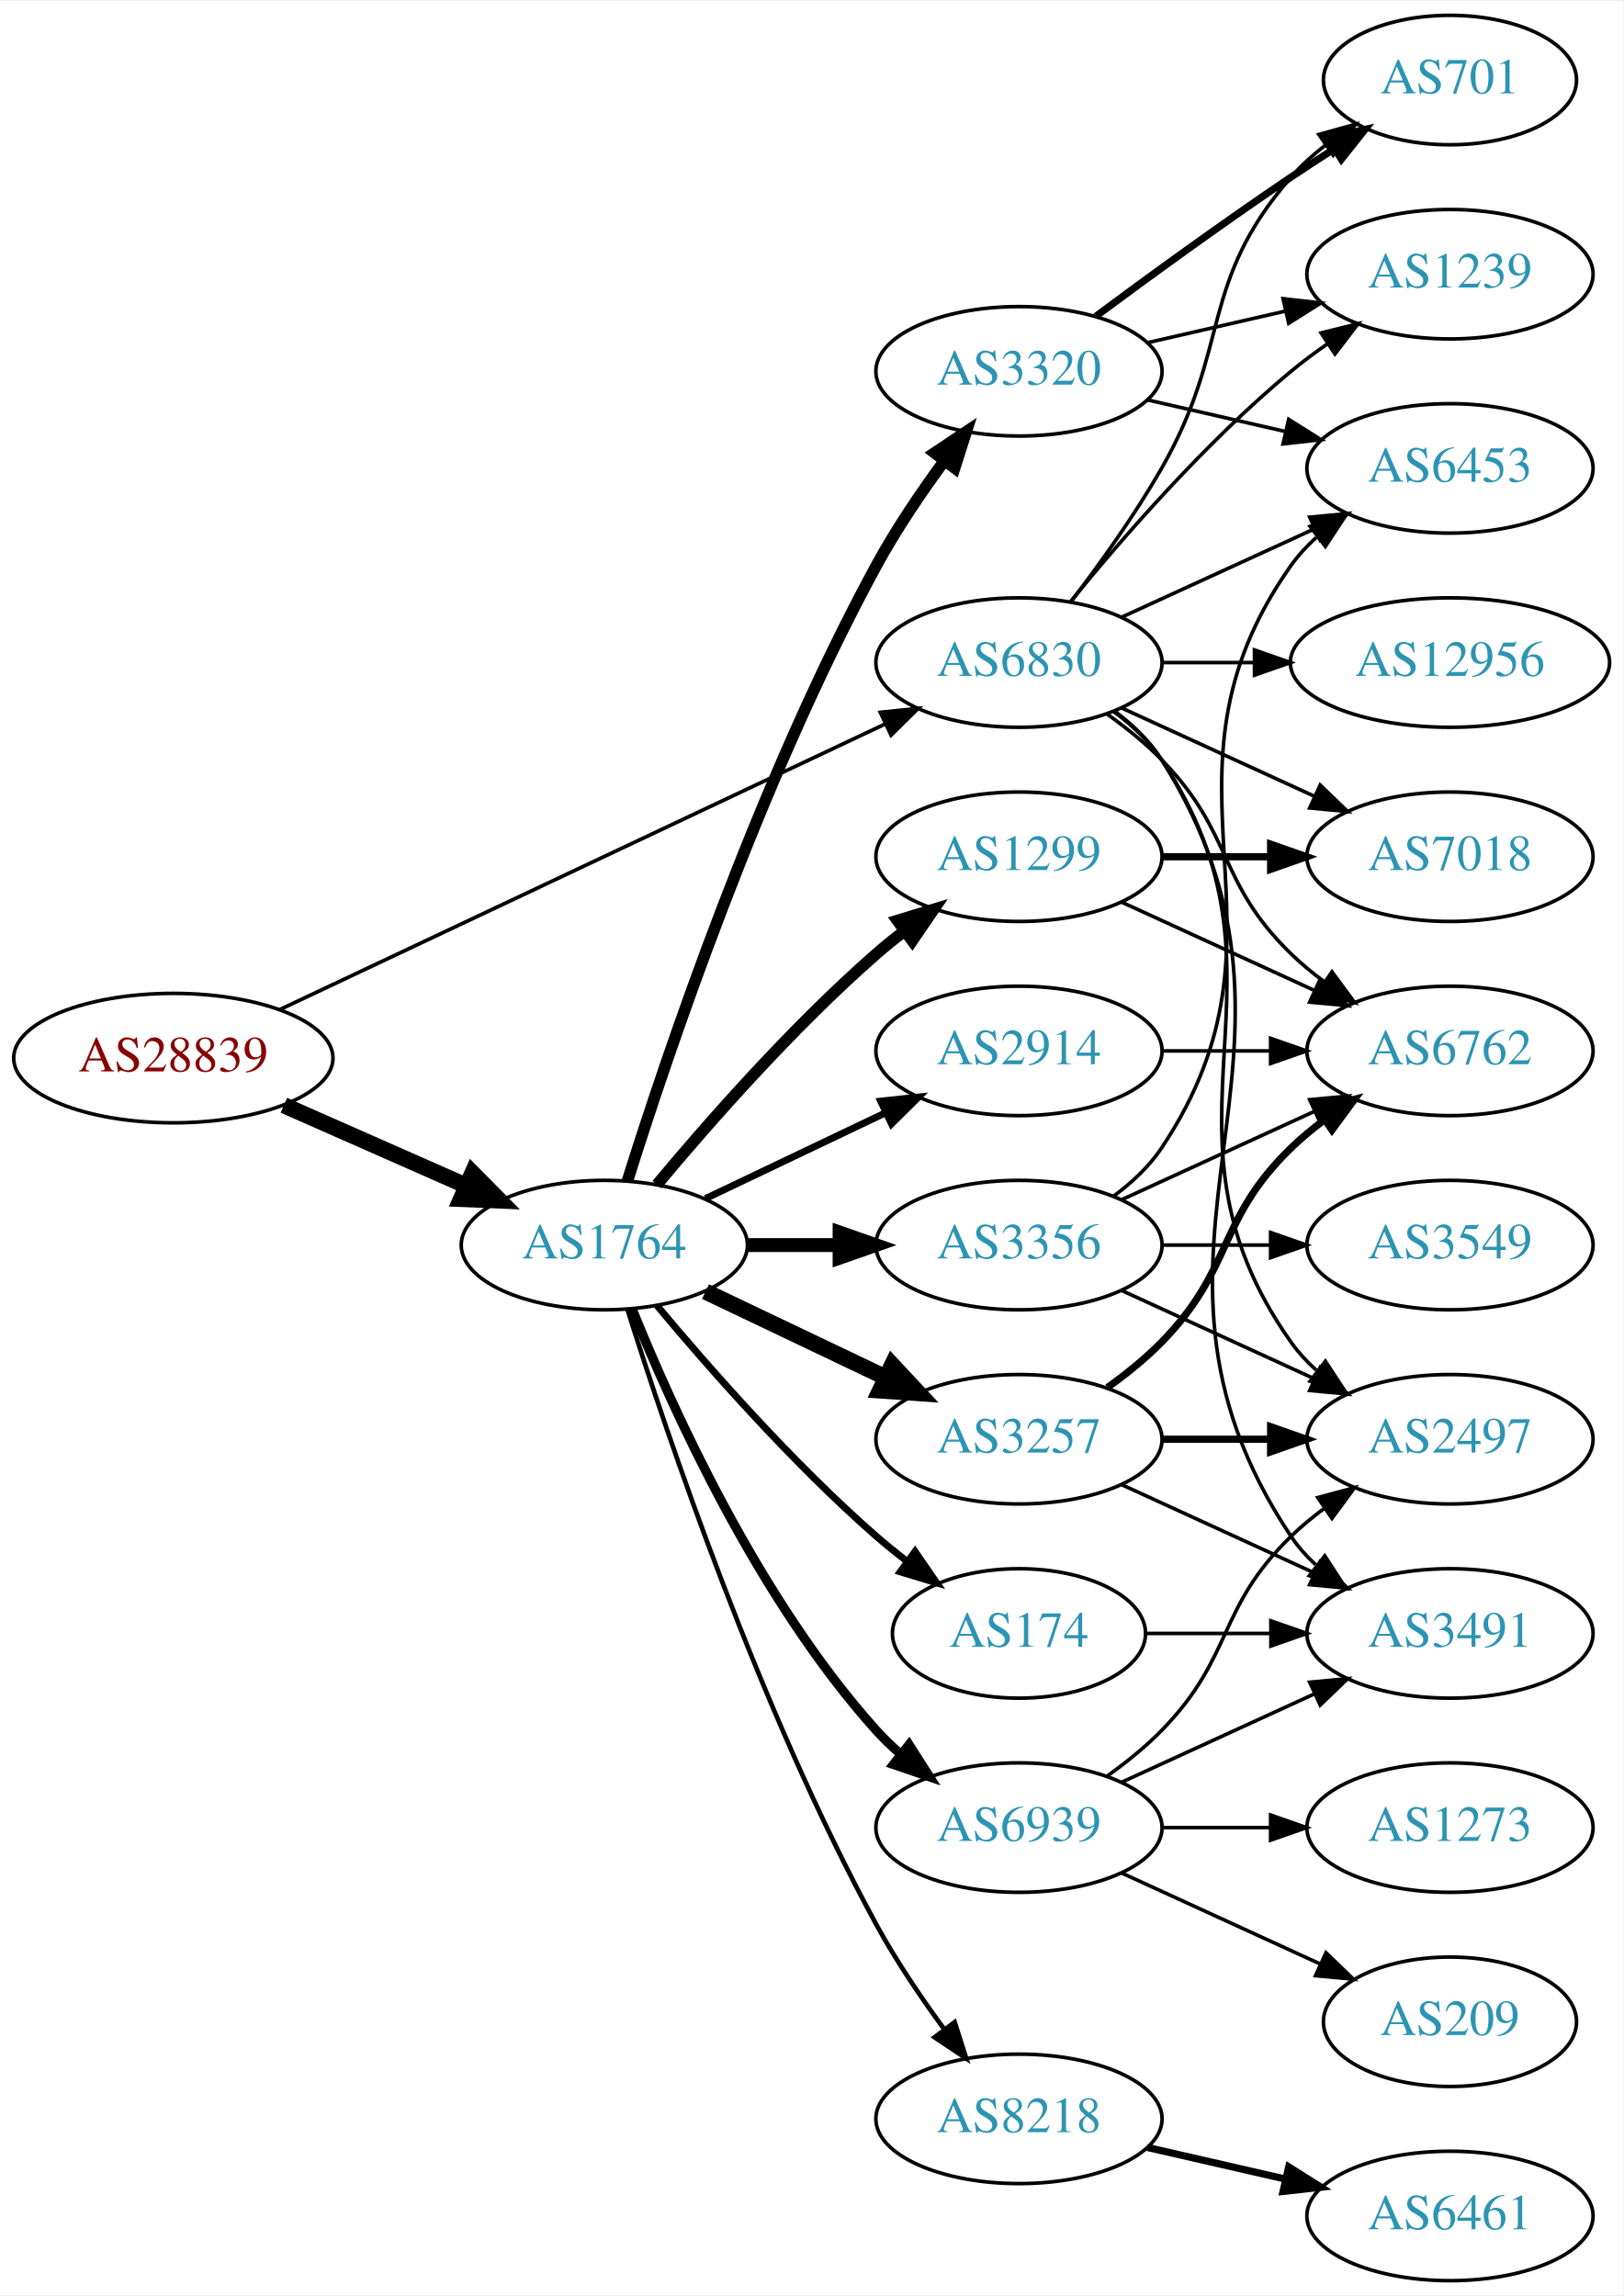
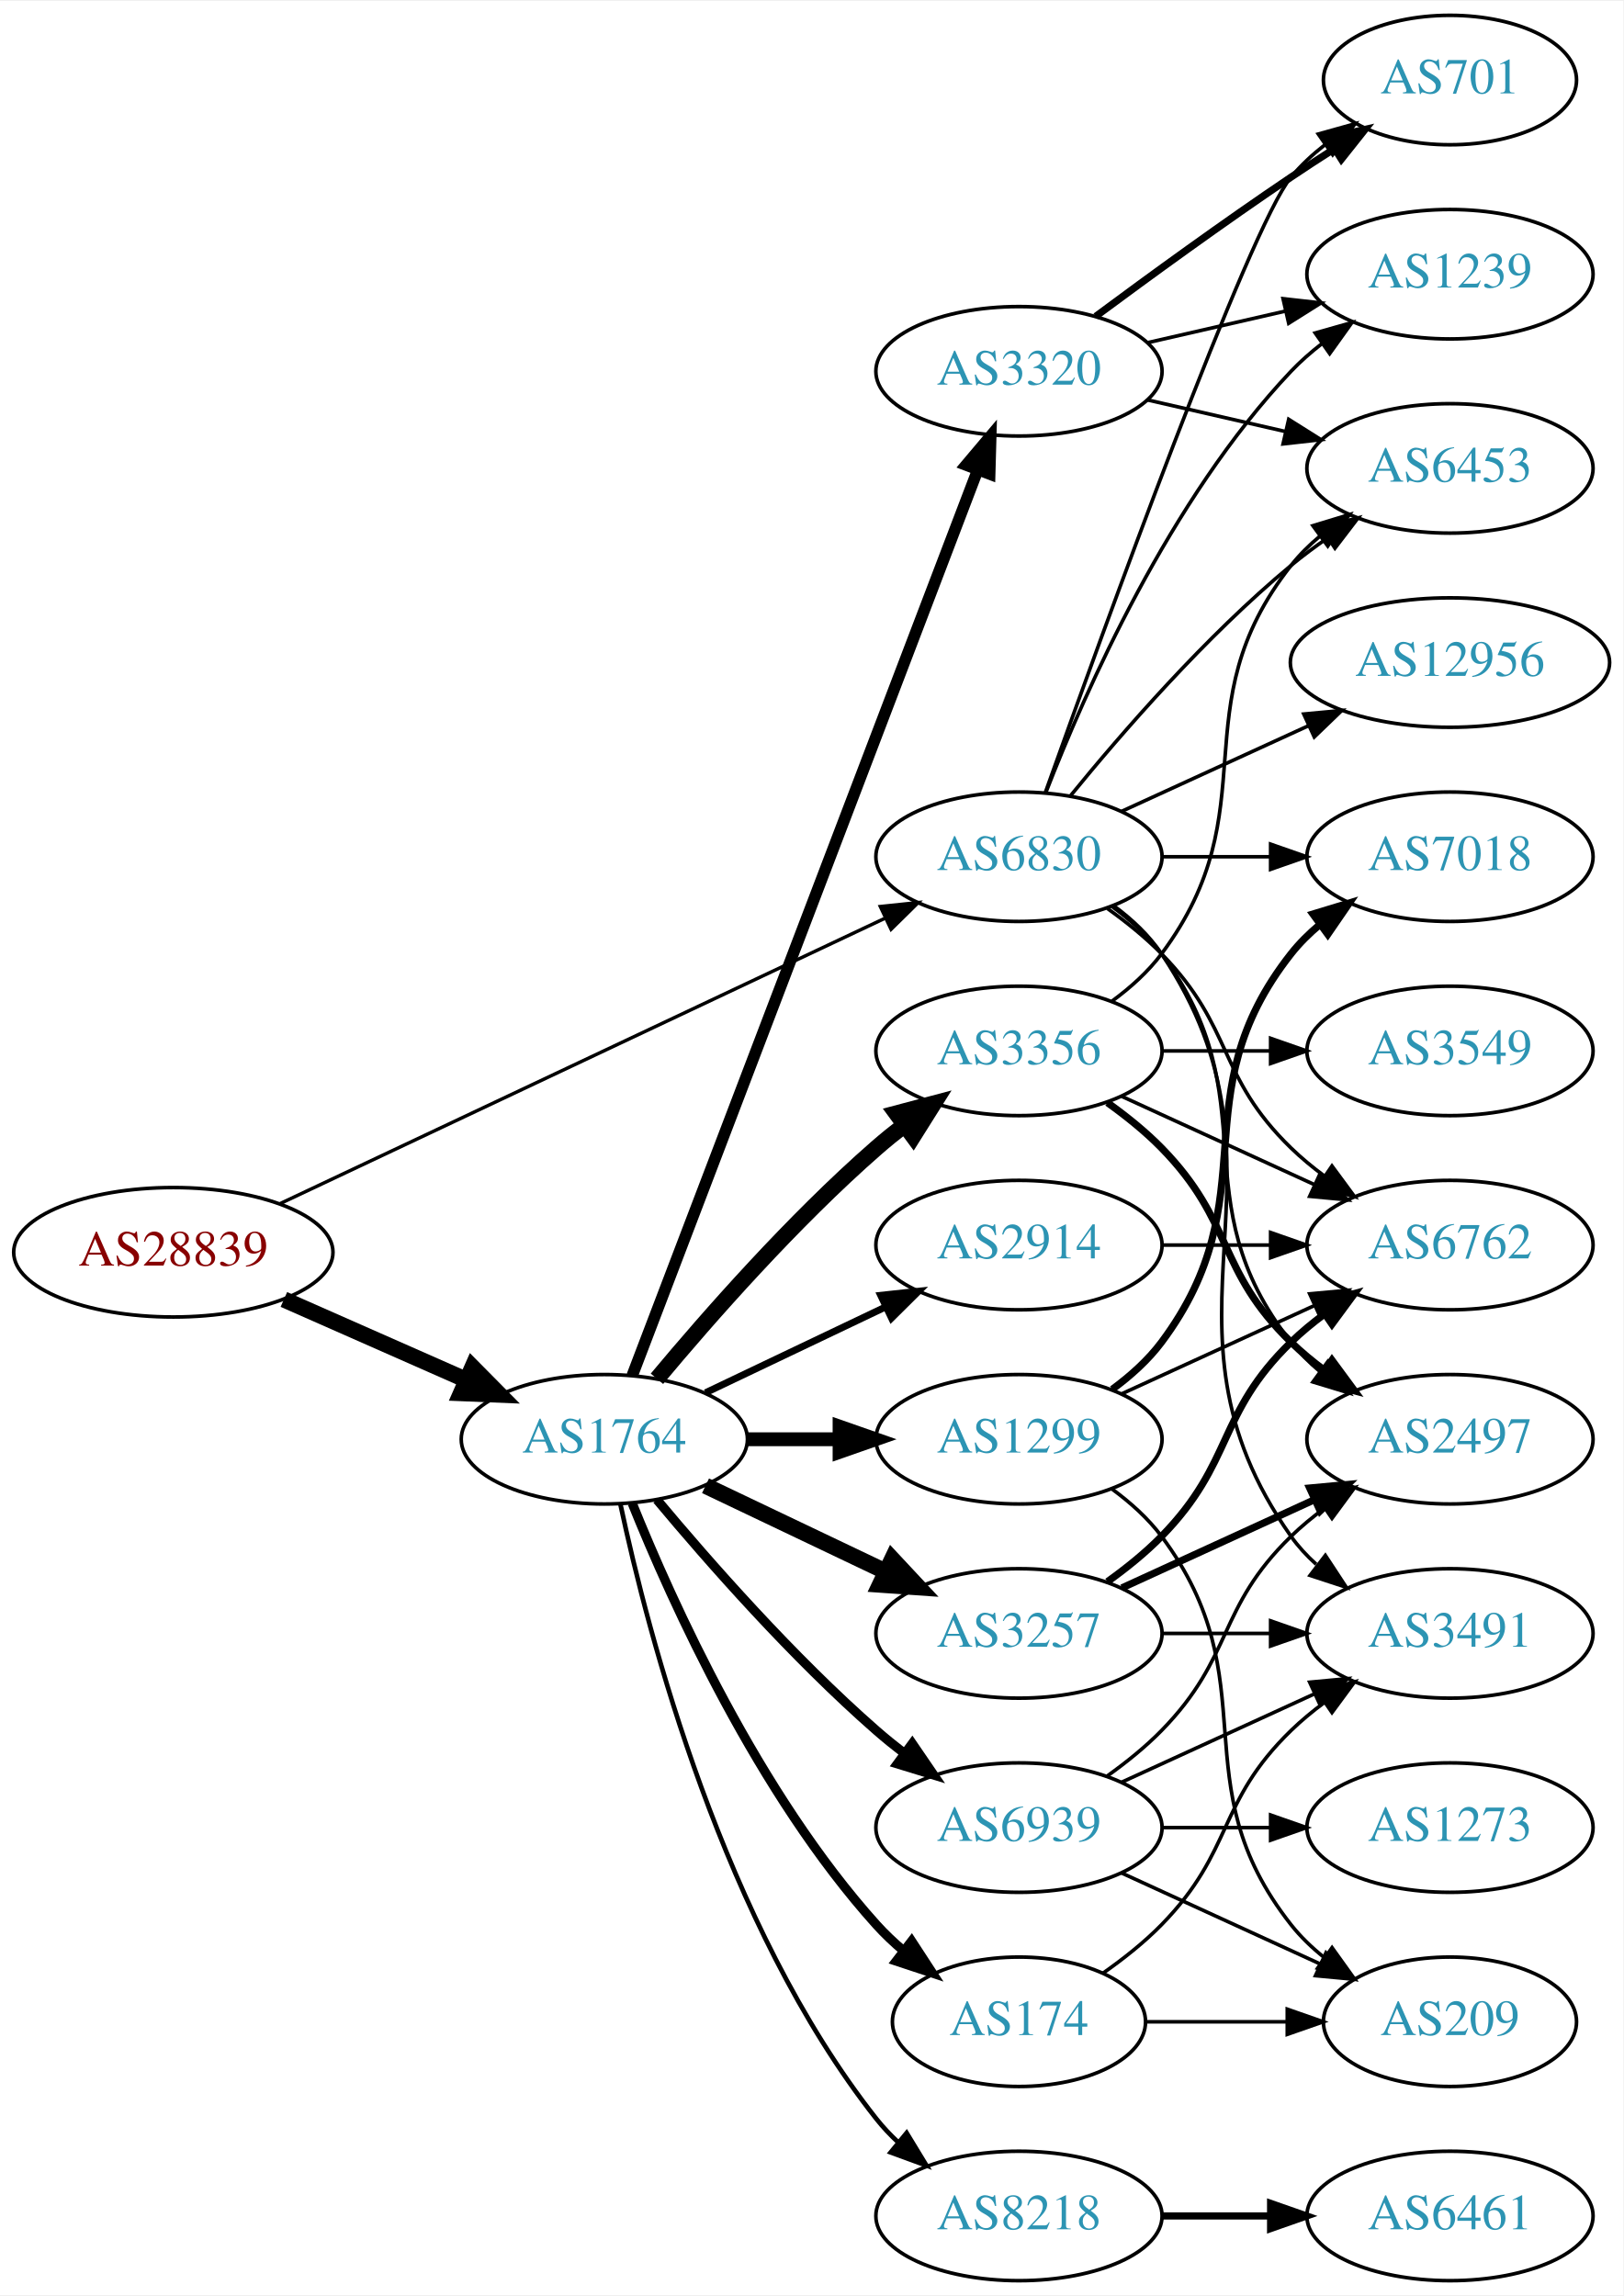
<svg xmlns="http://www.w3.org/2000/svg" xmlns:xlink="http://www.w3.org/1999/xlink" width="451pt" height="638pt" viewBox="0.00 0.00 451.37 638.00">
  <g id="graph0" class="graph" transform="scale(1 1) rotate(0) translate(4 634)">
    <polygon fill="white" stroke="none" points="-4,4 -4,-634 447.37,-634 447.37,4 -4,4" />
    <g id="node1" class="node">
      <g id="a_node1">
        <a xlink:href="/asn/28839" xlink:title="AS28839 ~ ASN-UNOV [AT]">
-           <ellipse fill="#ffffff" stroke="black" cx="44.196" cy="-340" rx="44.393" ry="18" />
-           <text text-anchor="middle" x="44.196" y="-336.3" font-family="Times,serif" font-size="14.00" fill="#880000">AS28839</text>
+           <ellipse fill="#ffffff" stroke="black" cx="44.196" cy="-286" rx="44.393" ry="18" />
+           <text text-anchor="middle" x="44.196" y="-282.3" font-family="Times,serif" font-size="14.00" fill="#880000">AS28839</text>
        </a>
      </g>
    </g>
    <g id="node2" class="node">
      <g id="a_node2">
        <a xlink:href="/asn/1764" xlink:title="AS1764 ~ NEXTLAYER-AS [AT]">
-           <ellipse fill="#ffffff" stroke="black" cx="164.039" cy="-288" rx="39.794" ry="18" />
-           <text text-anchor="middle" x="164.039" y="-284.3" font-family="Times,serif" font-size="14.00" fill="#2c94b3">AS1764</text>
+           <ellipse fill="#ffffff" stroke="black" cx="164.039" cy="-234" rx="39.794" ry="18" />
+           <text text-anchor="middle" x="164.039" y="-230.3" font-family="Times,serif" font-size="14.00" fill="#2c94b3">AS1764</text>
        </a>
      </g>
    </g>
    <g id="edge1" class="edge">
-       <path fill="none" stroke="black" stroke-width="4.5" d="M74.933,-326.878C90.322,-320.087 109.265,-311.729 125.637,-304.504" />
-       <polygon fill="black" stroke="black" stroke-width="4.5" points="127.375,-308.041 134.934,-300.402 124.196,-300.836 127.375,-308.041" />
+       <path fill="none" stroke="black" stroke-width="4.5" d="M74.933,-272.878C90.322,-266.087 109.265,-257.729 125.637,-250.504" />
+       <polygon fill="black" stroke="black" stroke-width="4.5" points="127.375,-254.041 134.934,-246.402 124.196,-246.836 127.375,-254.041" />
    </g>
    <g id="node3" class="node">
      <g id="a_node3">
        <a xlink:href="/asn/6830" xlink:title="AS6830 ~ LGI-UPC [AT]">
-           <ellipse fill="#ffffff" stroke="black" cx="279.332" cy="-450" rx="39.794" ry="18" />
-           <text text-anchor="middle" x="279.332" y="-446.3" font-family="Times,serif" font-size="14.00" fill="#2c94b3">AS6830</text>
+           <ellipse fill="#ffffff" stroke="black" cx="279.332" cy="-396" rx="39.794" ry="18" />
+           <text text-anchor="middle" x="279.332" y="-392.3" font-family="Times,serif" font-size="14.00" fill="#2c94b3">AS6830</text>
        </a>
      </g>
    </g>
    <g id="edge2" class="edge">
-       <path fill="none" stroke="black" stroke-width="1.029" d="M73.783,-353.488C116.213,-373.508 195.824,-411.07 242.223,-432.963" />
-       <polygon fill="black" stroke="black" stroke-width="1.029" points="240.78,-436.152 251.317,-437.254 243.767,-429.821 240.78,-436.152" />
+       <path fill="none" stroke="black" stroke-width="0.947" d="M73.783,-299.488C116.213,-319.508 195.824,-357.07 242.223,-378.963" />
+       <polygon fill="black" stroke="black" stroke-width="0.947" points="240.78,-382.152 251.317,-383.254 243.767,-375.821 240.78,-382.152" />
    </g>
    <g id="node4" class="node">
      <g id="a_node4">
-         <a xlink:href="/asn/1299" xlink:title="AS1299 ~ Telia Carrier [EU]">
-           <ellipse fill="#ffffff" stroke="black" cx="279.332" cy="-396" rx="39.794" ry="18" />
-           <text text-anchor="middle" x="279.332" y="-392.3" font-family="Times,serif" font-size="14.00" fill="#2c94b3">AS1299</text>
+         <a xlink:href="/asn/3257" xlink:title="AS3257 ~ GTT [DE]">
+           <ellipse fill="#ffffff" stroke="black" cx="279.332" cy="-180" rx="39.794" ry="18" />
+           <text text-anchor="middle" x="279.332" y="-176.3" font-family="Times,serif" font-size="14.00" fill="#2c94b3">AS3257</text>
        </a>
      </g>
    </g>
    <g id="edge3" class="edge">
-       <path fill="none" stroke="black" stroke-width="3.214" d="M178.669,-304.817C192.951,-321.929 216.498,-348.745 239.685,-369 242.151,-371.154 244.789,-373.294 247.487,-375.372" />
-       <polygon fill="black" stroke="black" stroke-width="3.214" points="245.512,-378.264 255.641,-381.37 249.66,-372.625 245.512,-378.264" />
+       <path fill="none" stroke="black" stroke-width="4.5" d="M192.175,-221.066C207.169,-213.919 225.99,-204.948 242.213,-197.215" />
+       <polygon fill="black" stroke="black" stroke-width="4.5" points="244.084,-200.686 251.417,-192.829 240.695,-193.577 244.084,-200.686" />
    </g>
    <g id="node5" class="node">
      <g id="a_node5">
+         <a xlink:href="/asn/3356" xlink:title="AS3356 ~ Level 3 Parent, LLC [US]">
+           <ellipse fill="#ffffff" stroke="black" cx="279.332" cy="-342" rx="39.794" ry="18" />
+           <text text-anchor="middle" x="279.332" y="-338.3" font-family="Times,serif" font-size="14.00" fill="#2c94b3">AS3356</text>
+         </a>
+       </g>
+     </g>
+     <g id="edge4" class="edge">
+       <path fill="none" stroke="black" stroke-width="4.5" d="M178.669,-250.817C192.951,-267.929 216.498,-294.745 239.685,-315 242.151,-317.154 244.789,-319.294 247.487,-321.372" />
+       <polygon fill="black" stroke="black" stroke-width="4.5" points="245.252,-324.616 255.641,-327.37 249.919,-318.273 245.252,-324.616" />
+     </g>
+     <g id="node6" class="node">
+       <g id="a_node6">
+         <a xlink:href="/asn/1299" xlink:title="AS1299 ~ Telia Carrier [EU]">
+           <ellipse fill="#ffffff" stroke="black" cx="279.332" cy="-234" rx="39.794" ry="18" />
+           <text text-anchor="middle" x="279.332" y="-230.3" font-family="Times,serif" font-size="14.00" fill="#2c94b3">AS1299</text>
+         </a>
+       </g>
+     </g>
+     <g id="edge5" class="edge">
+       <path fill="none" stroke="black" stroke-width="3.857" d="M203.711,-234C211.914,-234 220.678,-234 229.21,-234" />
+       <polygon fill="black" stroke="black" stroke-width="3.857" points="229.449,-237.5 239.449,-234 229.449,-230.5 229.449,-237.5" />
+     </g>
+     <g id="node7" class="node">
+       <g id="a_node7">
+         <a xlink:href="/asn/2914" xlink:title="AS2914 ~ NTT America, Inc. [US]">
+           <ellipse fill="#ffffff" stroke="black" cx="279.332" cy="-288" rx="39.794" ry="18" />
+           <text text-anchor="middle" x="279.332" y="-284.3" font-family="Times,serif" font-size="14.00" fill="#2c94b3">AS2914</text>
+         </a>
+       </g>
+     </g>
+     <g id="edge6" class="edge">
+       <path fill="none" stroke="black" stroke-width="1.929" d="M192.175,-246.934C207.169,-254.081 225.99,-263.052 242.213,-270.785" />
+       <polygon fill="black" stroke="black" stroke-width="1.929" points="240.884,-274.028 251.417,-275.171 243.895,-267.709 240.884,-274.028" />
+     </g>
+     <g id="node8" class="node">
+       <g id="a_node8">
+         <a xlink:href="/asn/8218" xlink:title="AS8218 ~ legacy Neotelecoms [FR]">
+           <ellipse fill="#ffffff" stroke="black" cx="279.332" cy="-18" rx="39.794" ry="18" />
+           <text text-anchor="middle" x="279.332" y="-14.3" font-family="Times,serif" font-size="14.00" fill="#2c94b3">AS8218</text>
+         </a>
+       </g>
+     </g>
+     <g id="edge7" class="edge">
+       <path fill="none" stroke="black" stroke-width="1.286" d="M168.529,-215.84C176.16,-179.97 197.152,-98.845 239.685,-45 241.493,-42.712 243.545,-40.538 245.74,-38.49" />
+       <polygon fill="black" stroke="black" stroke-width="1.286" points="248.094,-41.086 253.6,-32.034 243.651,-35.677 248.094,-41.086" />
+     </g>
+     <g id="node9" class="node">
+       <g id="a_node9">
+         <a xlink:href="/asn/174" xlink:title="AS174 ~ Cogent Communications [US]">
+           <ellipse fill="#ffffff" stroke="black" cx="279.332" cy="-72" rx="35.194" ry="18" />
+           <text text-anchor="middle" x="279.332" y="-68.3" font-family="Times,serif" font-size="14.00" fill="#2c94b3">AS174</text>
+         </a>
+       </g>
+     </g>
+     <g id="edge8" class="edge">
+       <path fill="none" stroke="black" stroke-width="2.571" d="M171.786,-216.213C182.837,-188.757 206.891,-135.422 239.685,-99 242.001,-96.428 244.606,-93.969 247.341,-91.657" />
+       <polygon fill="black" stroke="black" stroke-width="2.571" points="249.479,-94.428 255.264,-85.552 245.207,-88.883 249.479,-94.428" />
+     </g>
+     <g id="node10" class="node">
+       <g id="a_node10">
        <a xlink:href="/asn/3320" xlink:title="AS3320 ~ DTAG [DE]">
          <ellipse fill="#ffffff" stroke="black" cx="279.332" cy="-531" rx="39.794" ry="18" />
          <text text-anchor="middle" x="279.332" y="-527.3" font-family="Times,serif" font-size="14.00" fill="#2c94b3">AS3320</text>
        </a>
      </g>
    </g>
-     <g id="edge4" class="edge">
-       <path fill="none" stroke="black" stroke-width="3.214" d="M170.46,-305.841C181.231,-340.146 207.122,-417.203 239.685,-477 245.117,-486.974 252.091,-497.269 258.617,-506.16" />
-       <polygon fill="black" stroke="black" stroke-width="3.214" points="255.858,-508.316 264.67,-514.198 261.45,-504.105 255.858,-508.316" />
-     </g>
-     <g id="node6" class="node">
-       <g id="a_node6">
-         <a xlink:href="/asn/3257" xlink:title="AS3257 ~ GTT [DE]">
-           <ellipse fill="#ffffff" stroke="black" cx="279.332" cy="-234" rx="39.794" ry="18" />
-           <text text-anchor="middle" x="279.332" y="-230.3" font-family="Times,serif" font-size="14.00" fill="#2c94b3">AS3257</text>
-         </a>
-       </g>
-     </g>
-     <g id="edge5" class="edge">
-       <path fill="none" stroke="black" stroke-width="4.5" d="M192.175,-275.066C207.169,-267.919 225.99,-258.948 242.213,-251.215" />
-       <polygon fill="black" stroke="black" stroke-width="4.5" points="244.084,-254.686 251.417,-246.829 240.695,-247.577 244.084,-254.686" />
-     </g>
-     <g id="node7" class="node">
-       <g id="a_node7">
-         <a xlink:href="/asn/3356" xlink:title="AS3356 ~ Level 3 Parent, LLC [US]">
-           <ellipse fill="#ffffff" stroke="black" cx="279.332" cy="-288" rx="39.794" ry="18" />
-           <text text-anchor="middle" x="279.332" y="-284.3" font-family="Times,serif" font-size="14.00" fill="#2c94b3">AS3356</text>
-         </a>
-       </g>
-     </g>
-     <g id="edge6" class="edge">
-       <path fill="none" stroke="black" stroke-width="3.857" d="M203.711,-288C211.914,-288 220.678,-288 229.21,-288" />
-       <polygon fill="black" stroke="black" stroke-width="3.857" points="229.449,-291.5 239.449,-288 229.449,-284.5 229.449,-291.5" />
-     </g>
-     <g id="node8" class="node">
-       <g id="a_node8">
-         <a xlink:href="/asn/2914" xlink:title="AS2914 ~ NTT America, Inc. [US]">
-           <ellipse fill="#ffffff" stroke="black" cx="279.332" cy="-342" rx="39.794" ry="18" />
-           <text text-anchor="middle" x="279.332" y="-338.3" font-family="Times,serif" font-size="14.00" fill="#2c94b3">AS2914</text>
-         </a>
-       </g>
-     </g>
-     <g id="edge7" class="edge">
-       <path fill="none" stroke="black" stroke-width="1.929" d="M192.175,-300.934C207.169,-308.081 225.99,-317.052 242.213,-324.785" />
-       <polygon fill="black" stroke="black" stroke-width="1.929" points="240.884,-328.028 251.417,-329.171 243.895,-321.709 240.884,-328.028" />
-     </g>
-     <g id="node9" class="node">
-       <g id="a_node9">
-         <a xlink:href="/asn/174" xlink:title="AS174 ~ Cogent Communications [US]">
-           <ellipse fill="#ffffff" stroke="black" cx="279.332" cy="-180" rx="35.194" ry="18" />
-           <text text-anchor="middle" x="279.332" y="-176.3" font-family="Times,serif" font-size="14.00" fill="#2c94b3">AS174</text>
-         </a>
-       </g>
-     </g>
-     <g id="edge8" class="edge">
-       <path fill="none" stroke="black" stroke-width="1.929" d="M178.669,-271.183C192.951,-254.071 216.498,-227.255 239.685,-207 242.355,-204.668 245.228,-202.352 248.158,-200.114" />
-       <polygon fill="black" stroke="black" stroke-width="1.929" points="250.436,-202.784 256.449,-194.061 246.309,-197.13 250.436,-202.784" />
-     </g>
-     <g id="node10" class="node">
-       <g id="a_node10">
-         <a xlink:href="/asn/8218" xlink:title="AS8218 ~ legacy Neotelecoms [FR]">
-           <ellipse fill="#ffffff" stroke="black" cx="279.332" cy="-45" rx="39.794" ry="18" />
-           <text text-anchor="middle" x="279.332" y="-41.3" font-family="Times,serif" font-size="14.00" fill="#2c94b3">AS8218</text>
-         </a>
-       </g>
-     </g>
    <g id="edge9" class="edge">
-       <path fill="none" stroke="black" stroke-width="1.286" d="M170.46,-270.159C181.231,-235.854 207.122,-158.797 239.685,-99 245.117,-89.026 252.091,-78.731 258.617,-69.84" />
-       <polygon fill="black" stroke="black" stroke-width="1.286" points="261.45,-71.895 264.67,-61.802 255.858,-67.684 261.45,-71.895" />
+       <path fill="none" stroke="black" stroke-width="3.214" d="M171.786,-251.689C190.79,-301.507 244.86,-443.254 267.817,-503.436" />
+       <polygon fill="black" stroke="black" stroke-width="3.214" points="264.642,-504.932 271.476,-513.028 271.182,-502.437 264.642,-504.932" />
    </g>
    <g id="node11" class="node">
      <g id="a_node11">
        <a xlink:href="/asn/6939" xlink:title="AS6939 ~ Hurricane Electric LLC [US]">
          <ellipse fill="#ffffff" stroke="black" cx="279.332" cy="-126" rx="39.794" ry="18" />
          <text text-anchor="middle" x="279.332" y="-122.3" font-family="Times,serif" font-size="14.00" fill="#2c94b3">AS6939</text>
        </a>
      </g>
    </g>
    <g id="edge10" class="edge">
-       <path fill="none" stroke="black" stroke-width="2.571" d="M171.786,-270.213C182.837,-242.757 206.891,-189.422 239.685,-153 241.688,-150.776 243.906,-148.637 246.239,-146.603" />
-       <polygon fill="black" stroke="black" stroke-width="2.571" points="248.769,-149.065 254.458,-140.127 244.437,-143.567 248.769,-149.065" />
-     </g>
-     <g id="node12" class="node">
-       <g id="a_node12">
-         <a xlink:href="/asn/6762" xlink:title="AS6762 ~ TELECOM ITALIA SPARKLE S.p.A. [IT]">
-           <ellipse fill="#ffffff" stroke="black" cx="399.174" cy="-342" rx="39.794" ry="18" />
-           <text text-anchor="middle" x="399.174" y="-338.3" font-family="Times,serif" font-size="14.00" fill="#2c94b3">AS6762</text>
-         </a>
-       </g>
-     </g>
-     <g id="edge26" class="edge">
-       <path fill="none" stroke="black" d="M303.926,-435.611C309.182,-431.852 314.513,-427.563 318.978,-423 339.151,-402.383 334.285,-389.094 354.978,-369 357.823,-366.237 360.997,-363.614 364.297,-361.166" />
-       <polygon fill="black" stroke="black" points="366.363,-363.994 372.645,-355.462 362.414,-358.214 366.363,-363.994" />
+       <path fill="none" stroke="black" stroke-width="2.571" d="M178.669,-217.183C192.951,-200.071 216.498,-173.255 239.685,-153 242.151,-150.846 244.789,-148.706 247.487,-146.628" />
+       <polygon fill="black" stroke="black" stroke-width="2.571" points="249.66,-149.375 255.641,-140.63 245.512,-143.736 249.66,-149.375" />
    </g>
    <g id="node13" class="node">
      <g id="a_node13">
+         <a xlink:href="/asn/6453" xlink:title="AS6453 ~ TATA COMMUNICATIONS (AMERICA) INC [US]">
+           <ellipse fill="#ffffff" stroke="black" cx="399.174" cy="-504" rx="39.794" ry="18" />
+           <text text-anchor="middle" x="399.174" y="-500.3" font-family="Times,serif" font-size="14.00" fill="#2c94b3">AS6453</text>
+         </a>
+       </g>
+     </g>
+     <g id="edge32" class="edge">
+       <path fill="none" stroke="black" d="M293.751,-413.065C307.865,-430.375 331.28,-457.345 354.978,-477 358.194,-479.668 361.695,-482.27 365.265,-484.741" />
+       <polygon fill="black" stroke="black" points="363.343,-487.666 373.622,-490.236 367.189,-481.817 363.343,-487.666" />
+     </g>
+     <g id="node14" class="node">
+       <g id="a_node14">
+         <a xlink:href="/asn/2497" xlink:title="AS2497 ~ Internet Initiative Japan Inc. [JP]">
+           <ellipse fill="#ffffff" stroke="black" cx="399.174" cy="-234" rx="39.794" ry="18" />
+           <text text-anchor="middle" x="399.174" y="-230.3" font-family="Times,serif" font-size="14.00" fill="#2c94b3">AS2497</text>
+         </a>
+       </g>
+     </g>
+     <g id="edge27" class="edge">
+       <path fill="none" stroke="black" d="M305.262,-382.118C310.338,-378.389 315.256,-373.984 318.978,-369 349.249,-328.458 323.679,-300.754 354.978,-261 357.303,-258.047 360.047,-255.33 363.006,-252.853" />
+       <polygon fill="black" stroke="black" points="365.199,-255.585 371.203,-246.855 361.065,-249.936 365.199,-255.585" />
+     </g>
+     <g id="node15" class="node">
+       <g id="a_node15">
+         <a xlink:href="/asn/6762" xlink:title="AS6762 ~ TELECOM ITALIA SPARKLE S.p.A. [IT]">
+           <ellipse fill="#ffffff" stroke="black" cx="399.174" cy="-288" rx="39.794" ry="18" />
+           <text text-anchor="middle" x="399.174" y="-284.3" font-family="Times,serif" font-size="14.00" fill="#2c94b3">AS6762</text>
+         </a>
+       </g>
+     </g>
+     <g id="edge31" class="edge">
+       <path fill="none" stroke="black" d="M303.926,-381.611C309.182,-377.852 314.513,-373.563 318.978,-369 339.151,-348.383 334.285,-335.094 354.978,-315 357.823,-312.237 360.997,-309.614 364.297,-307.166" />
+       <polygon fill="black" stroke="black" points="366.363,-309.994 372.645,-301.462 362.414,-304.214 366.363,-309.994" />
+     </g>
+     <g id="node16" class="node">
+       <g id="a_node16">
        <a xlink:href="/asn/7018" xlink:title="AS7018 ~ AT&amp;T Services, Inc. [US]">
          <ellipse fill="#ffffff" stroke="black" cx="399.174" cy="-396" rx="39.794" ry="18" />
          <text text-anchor="middle" x="399.174" y="-392.3" font-family="Times,serif" font-size="14.00" fill="#2c94b3">AS7018</text>
        </a>
      </g>
    </g>
    <g id="edge30" class="edge">
-       <path fill="none" stroke="black" d="M307.96,-437.339C323.917,-430.027 344.188,-420.739 361.471,-412.819" />
-       <polygon fill="black" stroke="black" points="363.085,-415.929 370.718,-408.581 360.169,-409.565 363.085,-415.929" />
-     </g>
-     <g id="node14" class="node">
-       <g id="a_node14">
+       <path fill="none" stroke="black" d="M319.244,-396C328.798,-396 339.147,-396 349.11,-396" />
+       <polygon fill="black" stroke="black" points="349.302,-399.5 359.302,-396 349.302,-392.5 349.302,-399.5" />
+     </g>
+     <g id="node19" class="node">
+       <g id="a_node19">
+         <a xlink:href="/asn/3491" xlink:title="AS3491 ~ PCCW Global, Inc. [US]">
+           <ellipse fill="#ffffff" stroke="black" cx="399.174" cy="-180" rx="39.794" ry="18" />
+           <text text-anchor="middle" x="399.174" y="-176.3" font-family="Times,serif" font-size="14.00" fill="#2c94b3">AS3491</text>
+         </a>
+       </g>
+     </g>
+     <g id="edge34" class="edge">
+       <path fill="none" stroke="black" d="M305.651,-382.393C310.707,-378.649 315.518,-374.169 318.978,-369 360.003,-307.706 312.399,-267.225 354.978,-207 356.969,-204.184 359.356,-201.599 361.972,-199.24" />
+       <polygon fill="black" stroke="black" points="364.525,-201.694 370.34,-192.838 360.271,-196.135 364.525,-201.694" />
+     </g>
+     <g id="node20" class="node">
+       <g id="a_node20">
        <a xlink:href="/asn/1239" xlink:title="AS1239 ~ Sprint [US]">
          <ellipse fill="#ffffff" stroke="black" cx="399.174" cy="-558" rx="39.794" ry="18" />
          <text text-anchor="middle" x="399.174" y="-554.3" font-family="Times,serif" font-size="14.00" fill="#2c94b3">AS1239</text>
        </a>
      </g>
    </g>
-     <g id="edge27" class="edge">
-       <path fill="none" stroke="black" d="M293.751,-467.065C307.865,-484.375 331.28,-511.345 354.978,-531 358.194,-533.668 361.695,-536.27 365.265,-538.741" />
-       <polygon fill="black" stroke="black" points="363.343,-541.666 373.622,-544.236 367.189,-535.817 363.343,-541.666" />
-     </g>
-     <g id="node15" class="node">
-       <g id="a_node15">
+     <g id="edge29" class="edge">
+       <path fill="none" stroke="black" d="M286.855,-413.994C297.605,-441.728 321.262,-495.429 354.978,-531 357.564,-533.728 360.481,-536.294 363.55,-538.677" />
+       <polygon fill="black" stroke="black" points="361.704,-541.658 371.898,-544.543 365.728,-535.93 361.704,-541.658" />
+     </g>
+     <g id="node21" class="node">
+       <g id="a_node21">
        <a xlink:href="/asn/701" xlink:title="AS701 ~ UUNET [US]">
          <ellipse fill="#ffffff" stroke="black" cx="399.174" cy="-612" rx="35.194" ry="18" />
          <text text-anchor="middle" x="399.174" y="-608.3" font-family="Times,serif" font-size="14.00" fill="#2c94b3">AS701</text>
        </a>
      </g>
    </g>
-     <g id="edge32" class="edge">
-       <path fill="none" stroke="black" d="M293.793,-466.913C301.686,-477.27 311.535,-490.992 318.978,-504 338.543,-538.194 329.144,-555.258 354.978,-585 357.784,-588.23 361.071,-591.203 364.559,-593.902" />
-       <polygon fill="black" stroke="black" points="362.71,-596.879 372.925,-599.69 366.693,-591.122 362.71,-596.879" />
-     </g>
-     <g id="node16" class="node">
-       <g id="a_node16">
-         <a xlink:href="/asn/6453" xlink:title="AS6453 ~ TATA COMMUNICATIONS (AMERICA) INC [US]">
-           <ellipse fill="#ffffff" stroke="black" cx="399.174" cy="-504" rx="39.794" ry="18" />
-           <text text-anchor="middle" x="399.174" y="-500.3" font-family="Times,serif" font-size="14.00" fill="#2c94b3">AS6453</text>
-         </a>
-       </g>
-     </g>
-     <g id="edge29" class="edge">
-       <path fill="none" stroke="black" d="M307.96,-462.661C323.917,-469.973 344.188,-479.261 361.471,-487.181" />
-       <polygon fill="black" stroke="black" points="360.169,-490.435 370.718,-491.419 363.085,-484.071 360.169,-490.435" />
-     </g>
-     <g id="node17" class="node">
-       <g id="a_node17">
-         <a xlink:href="/asn/2497" xlink:title="AS2497 ~ Internet Initiative Japan Inc. [JP]">
-           <ellipse fill="#ffffff" stroke="black" cx="399.174" cy="-234" rx="39.794" ry="18" />
-           <text text-anchor="middle" x="399.174" y="-230.3" font-family="Times,serif" font-size="14.00" fill="#2c94b3">AS2497</text>
-         </a>
-       </g>
-     </g>
-     <g id="edge25" class="edge">
-       <path fill="none" stroke="black" d="M305.651,-436.393C310.707,-432.649 315.518,-428.169 318.978,-423 360.003,-361.706 312.399,-321.225 354.978,-261 356.969,-258.184 359.356,-255.599 361.972,-253.24" />
-       <polygon fill="black" stroke="black" points="364.525,-255.694 370.34,-246.838 360.271,-250.135 364.525,-255.694" />
-     </g>
-     <g id="node18" class="node">
-       <g id="a_node18">
-         <a xlink:href="/asn/3491" xlink:title="AS3491 ~ PCCW Global, Inc. [US]">
-           <ellipse fill="#ffffff" stroke="black" cx="399.174" cy="-180" rx="39.794" ry="18" />
-           <text text-anchor="middle" x="399.174" y="-176.3" font-family="Times,serif" font-size="14.00" fill="#2c94b3">AS3491</text>
-         </a>
-       </g>
-     </g>
-     <g id="edge31" class="edge">
-       <path fill="none" stroke="black" d="M305.858,-436.528C310.903,-432.777 315.658,-428.26 318.978,-423 370.928,-340.7 300.94,-287.944 354.978,-207 356.893,-204.131 359.227,-201.51 361.808,-199.128" />
-       <polygon fill="black" stroke="black" points="364.359,-201.579 370.12,-192.687 360.071,-196.046 364.359,-201.579" />
-     </g>
-     <g id="node21" class="node">
-       <g id="a_node21">
+     <g id="edge28" class="edge">
+       <path fill="none" stroke="black" d="M286.662,-413.86C302.502,-458.267 343.411,-571.103 354.978,-585 357.715,-588.288 360.96,-591.298 364.423,-594.017" />
+       <polygon fill="black" stroke="black" points="362.558,-596.983 372.764,-599.827 366.56,-591.239 362.558,-596.983" />
+     </g>
+     <g id="node22" class="node">
+       <g id="a_node22">
        <a xlink:href="/asn/12956" xlink:title="AS12956 ~ TELXIUS [ES]">
          <ellipse fill="#ffffff" stroke="black" cx="399.174" cy="-450" rx="44.393" ry="18" />
          <text text-anchor="middle" x="399.174" y="-446.3" font-family="Times,serif" font-size="14.00" fill="#2c94b3">AS12956</text>
        </a>
      </g>
    </g>
-     <g id="edge28" class="edge">
-       <path fill="none" stroke="black" d="M319.244,-450C327.347,-450 336.022,-450 344.548,-450" />
-       <polygon fill="black" stroke="black" points="344.826,-453.5 354.826,-450 344.826,-446.5 344.826,-453.5" />
+     <g id="edge33" class="edge">
+       <path fill="none" stroke="black" d="M307.96,-408.661C323.458,-415.762 343.025,-424.728 359.971,-432.494" />
+       <polygon fill="black" stroke="black" points="358.525,-435.681 369.074,-436.665 361.441,-429.317 358.525,-435.681" />
+     </g>
+     <g id="edge19" class="edge">
+       <path fill="none" stroke="black" stroke-width="2" d="M307.96,-192.661C323.917,-199.973 344.188,-209.261 361.471,-217.181" />
+       <polygon fill="black" stroke="black" stroke-width="2" points="360.169,-220.435 370.718,-221.419 363.085,-214.071 360.169,-220.435" />
+     </g>
+     <g id="edge21" class="edge">
+       <path fill="none" stroke="black" stroke-width="2" d="M303.926,-194.389C309.182,-198.148 314.513,-202.437 318.978,-207 339.151,-227.617 334.285,-240.906 354.978,-261 357.823,-263.763 360.997,-266.386 364.297,-268.834" />
+       <polygon fill="black" stroke="black" stroke-width="2" points="362.414,-271.786 372.645,-274.538 366.363,-266.006 362.414,-271.786" />
+     </g>
+     <g id="edge20" class="edge">
+       <path fill="none" stroke="black" d="M319.244,-180C328.798,-180 339.147,-180 349.11,-180" />
+       <polygon fill="black" stroke="black" points="349.302,-183.5 359.302,-180 349.302,-176.5 349.302,-183.5" />
+     </g>
+     <g id="node12" class="node">
+       <g id="a_node12">
+         <a xlink:href="/asn/3549" xlink:title="AS3549 ~ Level 3 Parent, LLC [US]">
+           <ellipse fill="#ffffff" stroke="black" cx="399.174" cy="-342" rx="39.794" ry="18" />
+           <text text-anchor="middle" x="399.174" y="-338.3" font-family="Times,serif" font-size="14.00" fill="#2c94b3">AS3549</text>
+         </a>
+       </g>
    </g>
    <g id="edge11" class="edge">
-       <path fill="none" stroke="black" d="M307.96,-383.339C323.917,-376.027 344.188,-366.739 361.471,-358.819" />
-       <polygon fill="black" stroke="black" points="363.085,-361.929 370.718,-354.581 360.169,-355.565 363.085,-361.929" />
+       <path fill="none" stroke="black" d="M319.244,-342C328.798,-342 339.147,-342 349.11,-342" />
+       <polygon fill="black" stroke="black" points="349.302,-345.5 359.302,-342 349.302,-338.5 349.302,-345.5" />
    </g>
    <g id="edge12" class="edge">
-       <path fill="none" stroke="black" stroke-width="2" d="M319.244,-396C328.798,-396 339.147,-396 349.11,-396" />
-       <polygon fill="black" stroke="black" stroke-width="2" points="349.302,-399.5 359.302,-396 349.302,-392.5 349.302,-399.5" />
+       <path fill="none" stroke="black" d="M305.262,-355.882C310.338,-359.611 315.256,-364.016 318.978,-369 349.249,-409.542 323.679,-437.246 354.978,-477 357.303,-479.953 360.047,-482.67 363.006,-485.147" />
+       <polygon fill="black" stroke="black" points="361.065,-488.064 371.203,-491.145 365.199,-482.415 361.065,-488.064" />
    </g>
    <g id="edge13" class="edge">
-       <path fill="none" stroke="black" d="M315.051,-538.955C327.051,-541.704 340.672,-544.825 353.364,-547.733" />
-       <polygon fill="black" stroke="black" points="352.767,-551.187 363.296,-550.009 354.33,-544.364 352.767,-551.187" />
+       <path fill="none" stroke="black" stroke-width="2" d="M303.926,-327.611C309.182,-323.852 314.513,-319.563 318.978,-315 339.151,-294.383 334.285,-281.094 354.978,-261 357.823,-258.237 360.997,-255.614 364.297,-253.166" />
+       <polygon fill="black" stroke="black" stroke-width="2" points="366.363,-255.994 372.645,-247.462 362.414,-250.214 366.363,-255.994" />
    </g>
    <g id="edge14" class="edge">
-       <path fill="none" stroke="black" stroke-width="2" d="M300.662,-546.277C315.524,-557.304 336.269,-572.407 354.978,-585 358.795,-587.569 362.845,-590.21 366.876,-592.786" />
-       <polygon fill="black" stroke="black" stroke-width="2" points="365.245,-595.895 375.57,-598.271 368.98,-589.975 365.245,-595.895" />
+       <path fill="none" stroke="black" d="M307.96,-329.339C323.917,-322.027 344.188,-312.739 361.471,-304.819" />
+       <polygon fill="black" stroke="black" points="363.085,-307.929 370.718,-300.581 360.169,-301.565 363.085,-307.929" />
+     </g>
+     <g id="edge16" class="edge">
+       <path fill="none" stroke="black" d="M307.96,-246.661C323.917,-253.973 344.188,-263.261 361.471,-271.181" />
+       <polygon fill="black" stroke="black" points="360.169,-274.435 370.718,-275.419 363.085,-268.071 360.169,-274.435" />
    </g>
    <g id="edge15" class="edge">
-       <path fill="none" stroke="black" d="M315.051,-523.045C327.051,-520.296 340.672,-517.175 353.364,-514.267" />
-       <polygon fill="black" stroke="black" points="354.33,-517.636 363.296,-511.991 352.767,-510.813 354.33,-517.636" />
-     </g>
-     <g id="edge16" class="edge">
-       <path fill="none" stroke="black" stroke-width="2" d="M303.926,-248.389C309.182,-252.148 314.513,-256.437 318.978,-261 339.151,-281.617 334.285,-294.906 354.978,-315 357.823,-317.763 360.997,-320.386 364.297,-322.834" />
-       <polygon fill="black" stroke="black" stroke-width="2" points="362.414,-325.786 372.645,-328.538 366.363,-320.006 362.414,-325.786" />
+       <path fill="none" stroke="black" stroke-width="2" d="M305.262,-247.882C310.338,-251.611 315.256,-256.016 318.978,-261 349.249,-301.542 323.679,-329.246 354.978,-369 357.303,-371.953 360.047,-374.67 363.006,-377.147" />
+       <polygon fill="black" stroke="black" stroke-width="2" points="361.065,-380.064 371.203,-383.145 365.199,-374.415 361.065,-380.064" />
+     </g>
+     <g id="node17" class="node">
+       <g id="a_node17">
+         <a xlink:href="/asn/209" xlink:title="AS209 ~ CenturyLink Communications, LLC [US]">
+           <ellipse fill="#ffffff" stroke="black" cx="399.174" cy="-72" rx="35.194" ry="18" />
+           <text text-anchor="middle" x="399.174" y="-68.3" font-family="Times,serif" font-size="14.00" fill="#2c94b3">AS209</text>
+         </a>
+       </g>
    </g>
    <g id="edge17" class="edge">
-       <path fill="none" stroke="black" stroke-width="2" d="M319.244,-234C328.798,-234 339.147,-234 349.11,-234" />
-       <polygon fill="black" stroke="black" stroke-width="2" points="349.302,-237.5 359.302,-234 349.302,-230.5 349.302,-237.5" />
-     </g>
-     <g id="edge18" class="edge">
-       <path fill="none" stroke="black" d="M307.96,-221.339C323.917,-214.027 344.188,-204.739 361.471,-196.819" />
-       <polygon fill="black" stroke="black" points="363.085,-199.929 370.718,-192.581 360.169,-193.565 363.085,-199.929" />
-     </g>
-     <g id="edge22" class="edge">
-       <path fill="none" stroke="black" d="M307.96,-300.661C323.917,-307.973 344.188,-317.261 361.471,-325.181" />
-       <polygon fill="black" stroke="black" points="360.169,-328.435 370.718,-329.419 363.085,-322.071 360.169,-328.435" />
-     </g>
-     <g id="edge19" class="edge">
-       <path fill="none" stroke="black" d="M305.651,-301.607C310.707,-305.351 315.518,-309.831 318.978,-315 360.003,-376.294 312.399,-416.775 354.978,-477 356.969,-479.816 359.356,-482.401 361.972,-484.76" />
-       <polygon fill="black" stroke="black" points="360.271,-487.865 370.34,-491.162 364.525,-482.306 360.271,-487.865" />
-     </g>
-     <g id="edge21" class="edge">
-       <path fill="none" stroke="black" d="M307.96,-275.339C323.917,-268.027 344.188,-258.739 361.471,-250.819" />
-       <polygon fill="black" stroke="black" points="363.085,-253.929 370.718,-246.581 360.169,-247.565 363.085,-253.929" />
-     </g>
-     <g id="node19" class="node">
-       <g id="a_node19">
-         <a xlink:href="/asn/3549" xlink:title="AS3549 ~ Level 3 Parent, LLC [US]">
-           <ellipse fill="#ffffff" stroke="black" cx="399.174" cy="-288" rx="39.794" ry="18" />
-           <text text-anchor="middle" x="399.174" y="-284.3" font-family="Times,serif" font-size="14.00" fill="#2c94b3">AS3549</text>
-         </a>
-       </g>
-     </g>
-     <g id="edge20" class="edge">
+       <path fill="none" stroke="black" d="M305.262,-220.118C310.338,-216.389 315.256,-211.984 318.978,-207 349.249,-166.458 323.679,-138.754 354.978,-99 357.625,-95.639 360.813,-92.584 364.245,-89.839" />
+       <polygon fill="black" stroke="black" points="366.383,-92.614 372.552,-84 362.358,-86.887 366.383,-92.614" />
+     </g>
+     <g id="edge39" class="edge">
      <path fill="none" stroke="black" d="M319.244,-288C328.798,-288 339.147,-288 349.11,-288" />
      <polygon fill="black" stroke="black" points="349.302,-291.5 359.302,-288 349.302,-284.5 349.302,-291.5" />
    </g>
-     <g id="edge37" class="edge">
-       <path fill="none" stroke="black" d="M319.244,-342C328.798,-342 339.147,-342 349.11,-342" />
-       <polygon fill="black" stroke="black" points="349.302,-345.5 359.302,-342 349.302,-338.5 349.302,-345.5" />
-     </g>
-     <g id="edge23" class="edge">
-       <path fill="none" stroke="black" d="M314.733,-180C325.557,-180 337.725,-180 349.352,-180" />
-       <polygon fill="black" stroke="black" points="349.383,-183.5 359.383,-180 349.383,-176.5 349.383,-183.5" />
-     </g>
-     <g id="node20" class="node">
-       <g id="a_node20">
+     <g id="node18" class="node">
+       <g id="a_node18">
        <a xlink:href="/asn/6461" xlink:title="AS6461 ~ Zayo Bandwidth [US]">
          <ellipse fill="#ffffff" stroke="black" cx="399.174" cy="-18" rx="39.794" ry="18" />
          <text text-anchor="middle" x="399.174" y="-14.3" font-family="Times,serif" font-size="14.00" fill="#2c94b3">AS6461</text>
        </a>
      </g>
    </g>
+     <g id="edge18" class="edge">
+       <path fill="none" stroke="black" stroke-width="2" d="M319.244,-18C328.798,-18 339.147,-18 349.11,-18" />
+       <polygon fill="black" stroke="black" stroke-width="2" points="349.302,-21.5 359.302,-18 349.302,-14.5 349.302,-21.5" />
+     </g>
+     <g id="edge26" class="edge">
+       <path fill="none" stroke="black" d="M314.733,-72C326.955,-72 340.89,-72 353.826,-72" />
+       <polygon fill="black" stroke="black" points="353.933,-75.5 363.933,-72 353.933,-68.5 353.933,-75.5" />
+     </g>
+     <g id="edge25" class="edge">
+       <path fill="none" stroke="black" d="M302.714,-85.532C308.356,-89.49 314.17,-94.086 318.978,-99 339.151,-119.617 334.285,-132.906 354.978,-153 357.823,-155.763 360.997,-158.386 364.297,-160.834" />
+       <polygon fill="black" stroke="black" points="362.414,-163.786 372.645,-166.538 366.363,-158.006 362.414,-163.786" />
+     </g>
    <g id="edge24" class="edge">
-       <path fill="none" stroke="black" stroke-width="2" d="M315.051,-37.045C327.051,-34.296 340.672,-31.175 353.364,-28.267" />
-       <polygon fill="black" stroke="black" stroke-width="2" points="354.33,-31.636 363.296,-25.991 352.767,-24.813 354.33,-31.636" />
-     </g>
-     <g id="edge36" class="edge">
+       <path fill="none" stroke="black" d="M315.051,-523.045C327.051,-520.296 340.672,-517.175 353.364,-514.267" />
+       <polygon fill="black" stroke="black" points="354.33,-517.636 363.296,-511.991 352.767,-510.813 354.33,-517.636" />
+     </g>
+     <g id="edge22" class="edge">
+       <path fill="none" stroke="black" d="M315.051,-538.955C327.051,-541.704 340.672,-544.825 353.364,-547.733" />
+       <polygon fill="black" stroke="black" points="352.767,-551.187 363.296,-550.009 354.33,-544.364 352.767,-551.187" />
+     </g>
+     <g id="edge23" class="edge">
+       <path fill="none" stroke="black" stroke-width="2" d="M300.662,-546.277C315.524,-557.304 336.269,-572.407 354.978,-585 358.795,-587.569 362.845,-590.21 366.876,-592.786" />
+       <polygon fill="black" stroke="black" stroke-width="2" points="365.245,-595.895 375.57,-598.271 368.98,-589.975 365.245,-595.895" />
+     </g>
+     <g id="edge35" class="edge">
      <path fill="none" stroke="black" d="M303.926,-140.389C309.182,-144.148 314.513,-148.437 318.978,-153 339.151,-173.617 334.285,-186.906 354.978,-207 357.823,-209.763 360.997,-212.386 364.297,-214.834" />
      <polygon fill="black" stroke="black" points="362.414,-217.786 372.645,-220.538 366.363,-212.006 362.414,-217.786" />
    </g>
-     <g id="edge33" class="edge">
+     <g id="edge38" class="edge">
+       <path fill="none" stroke="black" d="M307.96,-113.339C324.377,-105.817 345.358,-96.202 362.955,-88.139" />
+       <polygon fill="black" stroke="black" points="364.7,-91.189 372.332,-83.842 361.783,-84.826 364.7,-91.189" />
+     </g>
+     <g id="edge37" class="edge">
      <path fill="none" stroke="black" d="M307.96,-138.661C323.917,-145.973 344.188,-155.261 361.471,-163.181" />
      <polygon fill="black" stroke="black" points="360.169,-166.435 370.718,-167.419 363.085,-160.071 360.169,-166.435" />
-     </g>
-     <g id="node22" class="node">
-       <g id="a_node22">
-         <a xlink:href="/asn/209" xlink:title="AS209 ~ CenturyLink Communications, LLC [US]">
-           <ellipse fill="#ffffff" stroke="black" cx="399.174" cy="-72" rx="35.194" ry="18" />
-           <text text-anchor="middle" x="399.174" y="-68.3" font-family="Times,serif" font-size="14.00" fill="#2c94b3">AS209</text>
-         </a>
-       </g>
-     </g>
-     <g id="edge34" class="edge">
-       <path fill="none" stroke="black" d="M307.96,-113.339C324.377,-105.817 345.358,-96.202 362.955,-88.139" />
-       <polygon fill="black" stroke="black" points="364.7,-91.189 372.332,-83.842 361.783,-84.826 364.7,-91.189" />
    </g>
    <g id="node23" class="node">
      <g id="a_node23">
        <a xlink:href="/asn/1273" xlink:title="AS1273 ~ Vodafone Group PLC [EU]">
          <ellipse fill="#ffffff" stroke="black" cx="399.174" cy="-126" rx="39.794" ry="18" />
          <text text-anchor="middle" x="399.174" y="-122.3" font-family="Times,serif" font-size="14.00" fill="#2c94b3">AS1273</text>
        </a>
      </g>
    </g>
-     <g id="edge35" class="edge">
+     <g id="edge36" class="edge">
      <path fill="none" stroke="black" d="M319.244,-126C328.798,-126 339.147,-126 349.11,-126" />
      <polygon fill="black" stroke="black" points="349.302,-129.5 359.302,-126 349.302,-122.5 349.302,-129.5" />
    </g>
  </g>
</svg>
